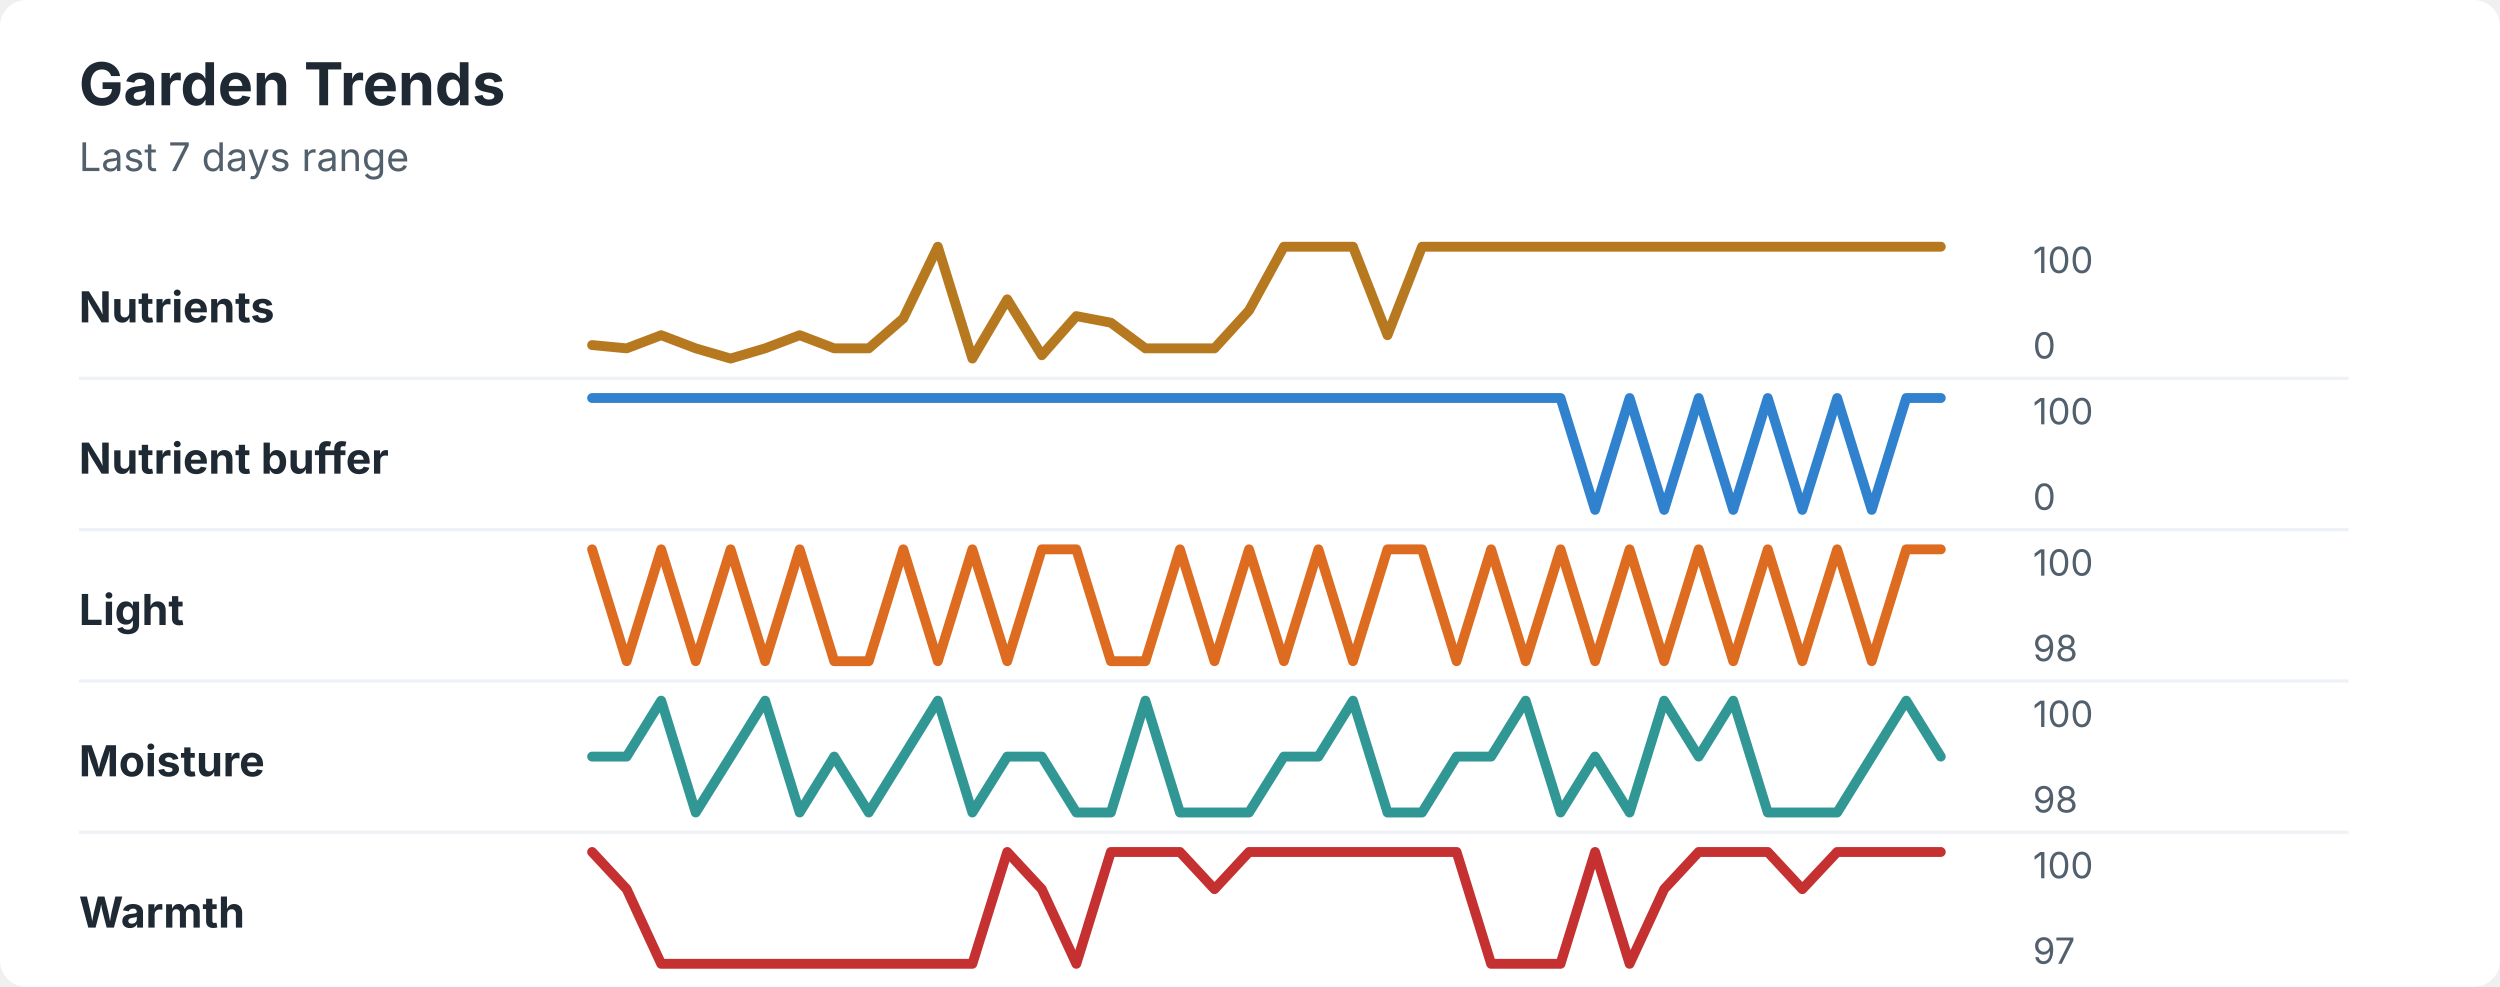
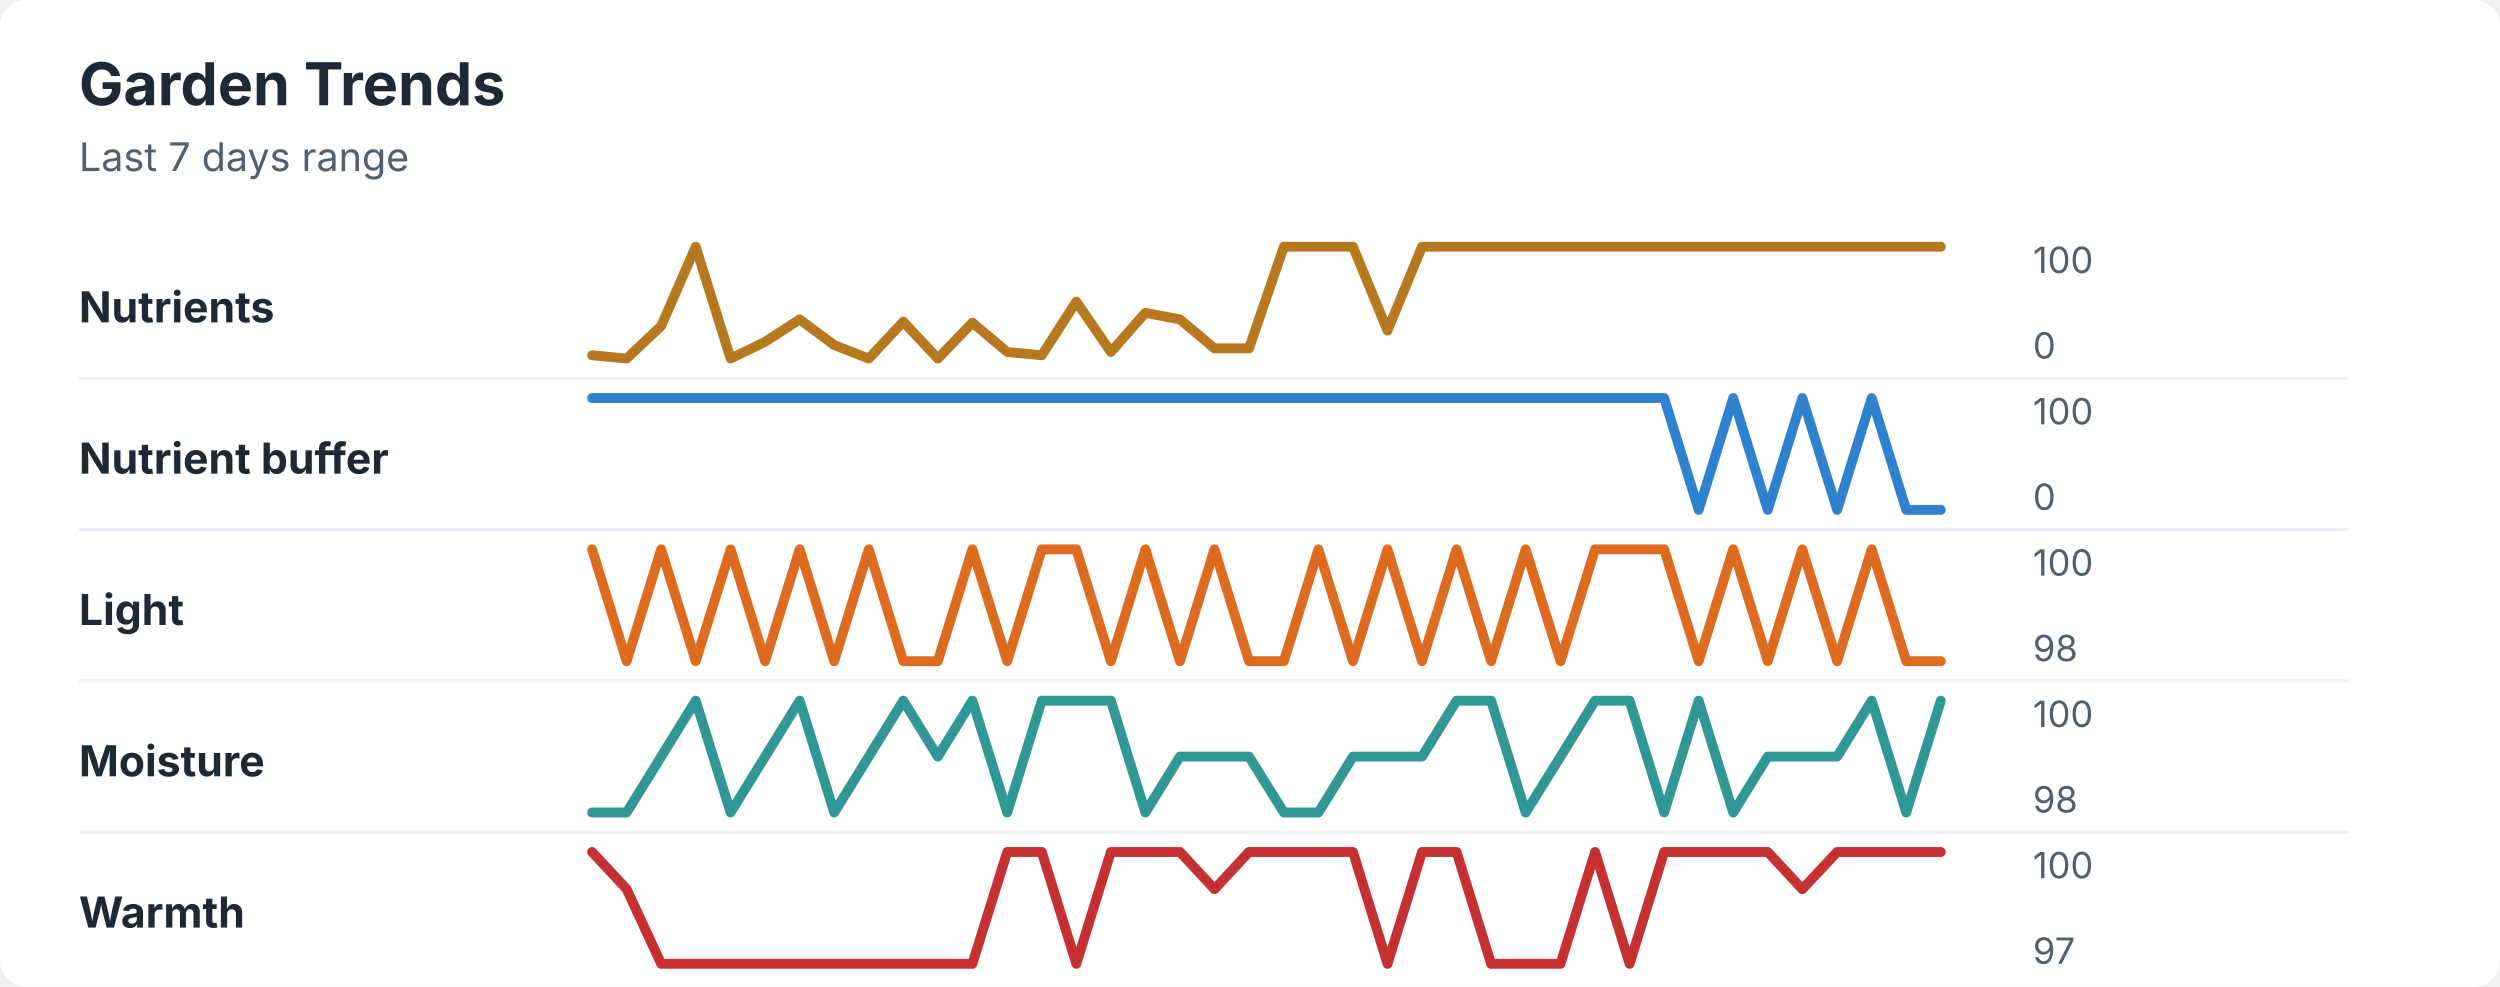
<svg xmlns="http://www.w3.org/2000/svg" width="760" height="300" viewBox="0 0 760 300" role="img" aria-labelledby="title desc">
  <rect width="760" height="300" rx="8" fill="#ffffff" />
  <style>
    text { font-family: -apple-system, BlinkMacSystemFont, "Segoe UI", sans-serif; }
    .title { font-size: 18px; font-weight: 700; fill: #1f2933; }
    .subtitle { font-size: 12px; fill: #52606d; }
    .label { font-size: 13px; font-weight: 650; fill: #1f2933; }
    .axis-value { font-size: 11px; fill: #52606d; }
    .separator { stroke: #eef2f7; stroke-width: 1; }
  </style>
  <text x="24" y="32" class="title">Garden Trends</text>
  <text x="24" y="52" class="subtitle">Last 7 days range</text>
  <text x="24" y="98" class="label">Nutrients</text>
-   <polyline points="180.0,104.9 190.5,105.9 201.0,101.9 211.5,105.9 222.1,109.0 232.6,105.9 243.1,101.9 253.6,105.9 264.1,105.9 274.6,96.8 285.1,75.0 295.6,109.0 306.2,91.0 316.7,108.0 327.2,96.1 337.7,98.1 348.2,105.9 358.7,105.9 369.2,105.9 379.7,94.4 390.3,75.0 400.8,75.0 411.3,75.0 421.8,101.9 432.3,75.0 442.8,75.0 453.3,75.0 463.8,75.0 474.4,75.0 484.9,75.0 495.4,75.0 505.9,75.0 516.4,75.0 526.9,75.0 537.4,75.0 547.9,75.0 558.5,75.0 569.0,75.0 579.5,75.0 590.0,75.0 " fill="none" stroke="#b7791f" stroke-width="3" stroke-linecap="round" stroke-linejoin="round" />
+   <polyline points="180.0,108.0 190.5,109.0 201.0,99.1 211.5,75.0 222.1,109.0 232.6,103.9 243.1,97.1 253.6,104.9 264.1,109.0 274.6,97.8 285.1,109.0 295.6,98.1 306.2,107.0 316.7,108.0 327.2,91.7 337.7,107.0 348.2,95.1 358.7,97.1 369.2,105.9 379.7,105.9 390.3,75.0 400.8,75.0 411.3,75.0 421.8,100.5 432.3,75.0 442.8,75.0 453.3,75.0 463.8,75.0 474.4,75.0 484.9,75.0 495.4,75.0 505.9,75.0 516.4,75.0 526.9,75.0 537.4,75.0 547.9,75.0 558.5,75.0 569.0,75.0 579.5,75.0 590.0,75.0 " fill="none" stroke="#b7791f" stroke-width="3" stroke-linecap="round" stroke-linejoin="round" />
  <text x="618" y="83" class="axis-value">100</text>
  <text x="618" y="109" class="axis-value">0</text>
  <line x1="24" y1="115.0" x2="714" y2="115.0" class="separator" />
  <text x="24" y="144" class="label">Nutrient buffer</text>
-   <polyline points="180.0,121.0 190.5,121.0 201.0,121.0 211.5,121.0 222.1,121.0 232.6,121.0 243.1,121.0 253.6,121.0 264.1,121.0 274.6,121.0 285.1,121.0 295.6,121.0 306.2,121.0 316.7,121.0 327.2,121.0 337.7,121.0 348.2,121.0 358.7,121.0 369.2,121.0 379.7,121.0 390.3,121.0 400.8,121.0 411.3,121.0 421.8,121.0 432.3,121.0 442.8,121.0 453.3,121.0 463.8,121.0 474.4,121.0 484.9,155.0 495.4,121.0 505.9,155.0 516.4,121.0 526.9,155.0 537.4,121.0 547.9,155.0 558.5,121.0 569.0,155.0 579.5,121.0 590.0,121.0 " fill="none" stroke="#3182ce" stroke-width="3" stroke-linecap="round" stroke-linejoin="round" />
+   <polyline points="180.0,121.0 190.5,121.0 201.0,121.0 211.5,121.0 222.1,121.0 232.6,121.0 243.1,121.0 253.6,121.0 264.1,121.0 274.6,121.0 285.1,121.0 295.6,121.0 306.2,121.0 316.7,121.0 327.2,121.0 337.7,121.0 348.2,121.0 358.7,121.0 369.2,121.0 379.7,121.0 390.3,121.0 400.8,121.0 411.3,121.0 421.8,121.0 432.3,121.0 442.8,121.0 453.3,121.0 463.8,121.0 474.4,121.0 484.9,121.0 495.4,121.0 505.9,121.0 516.4,155.0 526.9,121.0 537.4,155.0 547.9,121.0 558.5,155.0 569.0,121.0 579.5,155.0 590.0,155.0 " fill="none" stroke="#3182ce" stroke-width="3" stroke-linecap="round" stroke-linejoin="round" />
  <text x="618" y="129" class="axis-value">100</text>
  <text x="618" y="155" class="axis-value">0</text>
  <line x1="24" y1="161.0" x2="714" y2="161.0" class="separator" />
  <text x="24" y="190" class="label">Light</text>
-   <polyline points="180.0,167.0 190.5,201.0 201.0,167.0 211.5,201.0 222.1,167.0 232.6,201.0 243.1,167.0 253.6,201.0 264.1,201.0 274.6,167.0 285.1,201.0 295.6,167.0 306.2,201.0 316.7,167.0 327.2,167.0 337.7,201.0 348.2,201.0 358.7,167.0 369.2,201.0 379.7,167.0 390.3,201.0 400.8,167.0 411.3,201.0 421.8,167.0 432.3,167.0 442.8,201.0 453.3,167.0 463.8,201.0 474.4,167.0 484.9,201.0 495.4,167.0 505.9,201.0 516.4,167.0 526.9,201.0 537.4,167.0 547.9,201.0 558.5,167.0 569.0,201.0 579.5,167.0 590.0,167.0 " fill="none" stroke="#dd6b20" stroke-width="3" stroke-linecap="round" stroke-linejoin="round" />
+   <polyline points="180.0,167.0 190.5,201.0 201.0,167.0 211.5,201.0 222.1,167.0 232.6,201.0 243.1,167.0 253.6,201.0 264.1,167.0 274.6,201.0 285.1,201.0 295.6,167.0 306.2,201.0 316.7,167.0 327.2,167.0 337.7,201.0 348.2,167.0 358.7,201.0 369.2,167.0 379.7,201.0 390.3,201.0 400.8,167.0 411.3,201.0 421.8,167.0 432.3,201.0 442.8,167.0 453.3,201.0 463.8,167.0 474.4,201.0 484.9,167.0 495.4,167.0 505.9,167.0 516.4,201.0 526.9,167.0 537.4,201.0 547.9,167.0 558.5,201.0 569.0,167.0 579.5,201.0 590.0,201.0 " fill="none" stroke="#dd6b20" stroke-width="3" stroke-linecap="round" stroke-linejoin="round" />
  <text x="618" y="175" class="axis-value">100</text>
  <text x="618" y="201" class="axis-value">98</text>
  <line x1="24" y1="207.0" x2="714" y2="207.0" class="separator" />
  <text x="24" y="236" class="label">Moisture</text>
-   <polyline points="180.0,230.0 190.5,230.0 201.0,213.0 211.5,247.0 222.1,230.0 232.6,213.0 243.1,247.0 253.6,230.0 264.1,247.0 274.6,230.0 285.1,213.0 295.6,247.0 306.2,230.0 316.7,230.0 327.2,247.0 337.7,247.0 348.2,213.0 358.7,247.0 369.2,247.0 379.7,247.0 390.3,230.0 400.8,230.0 411.3,213.0 421.8,247.0 432.3,247.0 442.8,230.0 453.3,230.0 463.8,213.0 474.4,247.0 484.9,230.0 495.4,247.0 505.9,213.0 516.4,230.0 526.9,213.0 537.4,247.0 547.9,247.0 558.5,247.0 569.0,230.0 579.5,213.0 590.0,230.0 " fill="none" stroke="#319795" stroke-width="3" stroke-linecap="round" stroke-linejoin="round" />
+   <polyline points="180.0,247.0 190.5,247.0 201.0,230.0 211.5,213.0 222.1,247.0 232.6,230.0 243.1,213.0 253.6,247.0 264.1,230.0 274.6,213.0 285.1,230.0 295.6,213.0 306.2,247.0 316.7,213.0 327.2,213.0 337.7,213.0 348.2,247.0 358.7,230.0 369.2,230.0 379.7,230.0 390.3,247.0 400.8,247.0 411.3,230.0 421.8,230.0 432.3,230.0 442.8,213.0 453.3,213.0 463.8,247.0 474.4,230.0 484.9,213.0 495.4,213.0 505.9,247.0 516.4,213.0 526.9,247.0 537.4,230.0 547.9,230.0 558.5,230.0 569.0,213.0 579.5,247.0 590.0,213.0 " fill="none" stroke="#319795" stroke-width="3" stroke-linecap="round" stroke-linejoin="round" />
  <text x="618" y="221" class="axis-value">100</text>
  <text x="618" y="247" class="axis-value">98</text>
  <line x1="24" y1="253.0" x2="714" y2="253.0" class="separator" />
  <text x="24" y="282" class="label">Warmth</text>
-   <polyline points="180.0,259.0 190.5,270.3 201.0,293.0 211.5,293.0 222.1,293.0 232.6,293.0 243.1,293.0 253.6,293.0 264.1,293.0 274.6,293.0 285.1,293.0 295.6,293.0 306.2,259.0 316.7,270.3 327.2,293.0 337.7,259.0 348.2,259.0 358.7,259.0 369.2,270.3 379.7,259.0 390.3,259.0 400.8,259.0 411.3,259.0 421.8,259.0 432.3,259.0 442.8,259.0 453.3,293.0 463.8,293.0 474.4,293.0 484.9,259.0 495.4,293.0 505.9,270.3 516.4,259.0 526.9,259.0 537.4,259.0 547.9,270.3 558.5,259.0 569.0,259.0 579.5,259.0 590.0,259.0 " fill="none" stroke="#c53030" stroke-width="3" stroke-linecap="round" stroke-linejoin="round" />
+   <polyline points="180.0,259.0 190.5,270.3 201.0,293.0 211.5,293.0 222.1,293.0 232.6,293.0 243.1,293.0 253.6,293.0 264.1,293.0 274.6,293.0 285.1,293.0 295.6,293.0 306.2,259.0 316.7,259.0 327.2,293.0 337.7,259.0 348.2,259.0 358.7,259.0 369.2,270.3 379.7,259.0 390.3,259.0 400.8,259.0 411.3,259.0 421.8,293.0 432.3,259.0 442.8,259.0 453.3,293.0 463.8,293.0 474.4,293.0 484.9,259.0 495.4,293.0 505.9,259.0 516.4,259.0 526.9,259.0 537.4,259.0 547.9,270.3 558.5,259.0 569.0,259.0 579.5,259.0 590.0,259.0 " fill="none" stroke="#c53030" stroke-width="3" stroke-linecap="round" stroke-linejoin="round" />
  <text x="618" y="267" class="axis-value">100</text>
  <text x="618" y="293" class="axis-value">97</text>
</svg>
